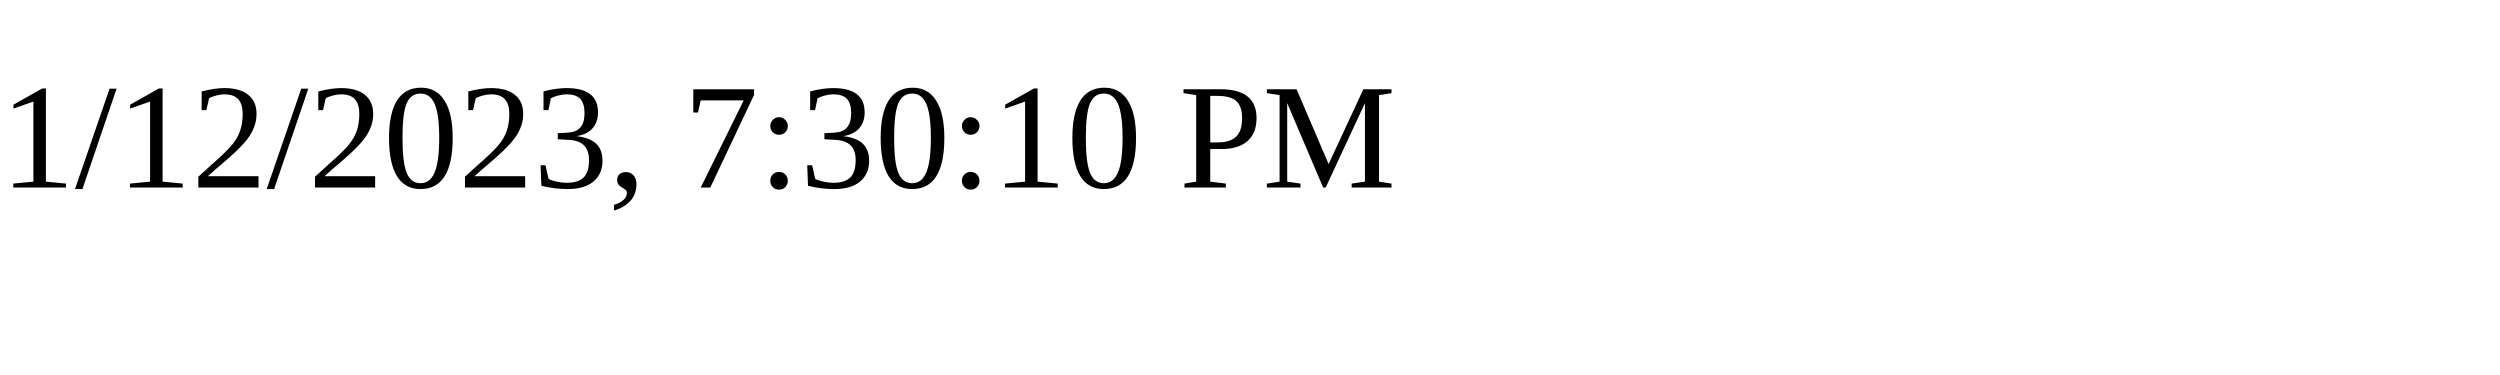
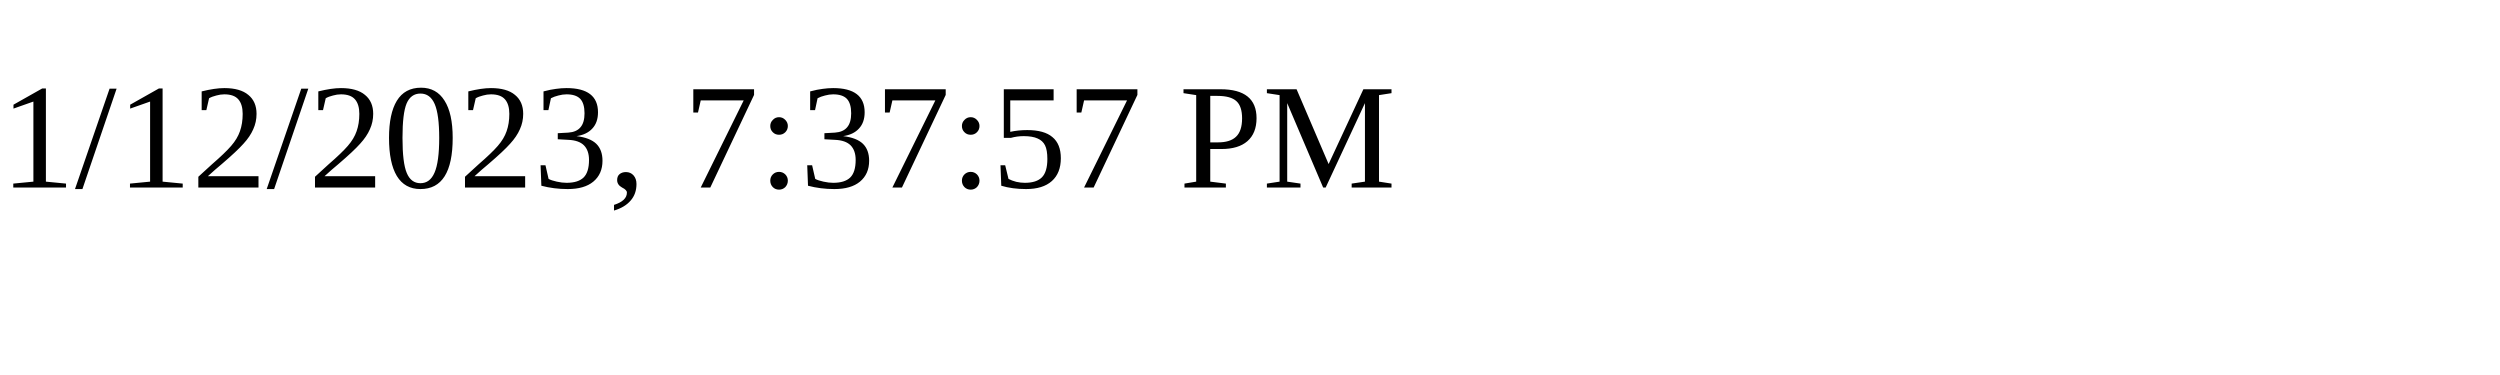
<svg xmlns="http://www.w3.org/2000/svg" height="30" width="200">
-   <text x="0" y="15">1/12/2023, 7:30:10 PM</text>
+   <text x="0" y="15">1/12/2023, 7:37:57 PM</text>
</svg>
